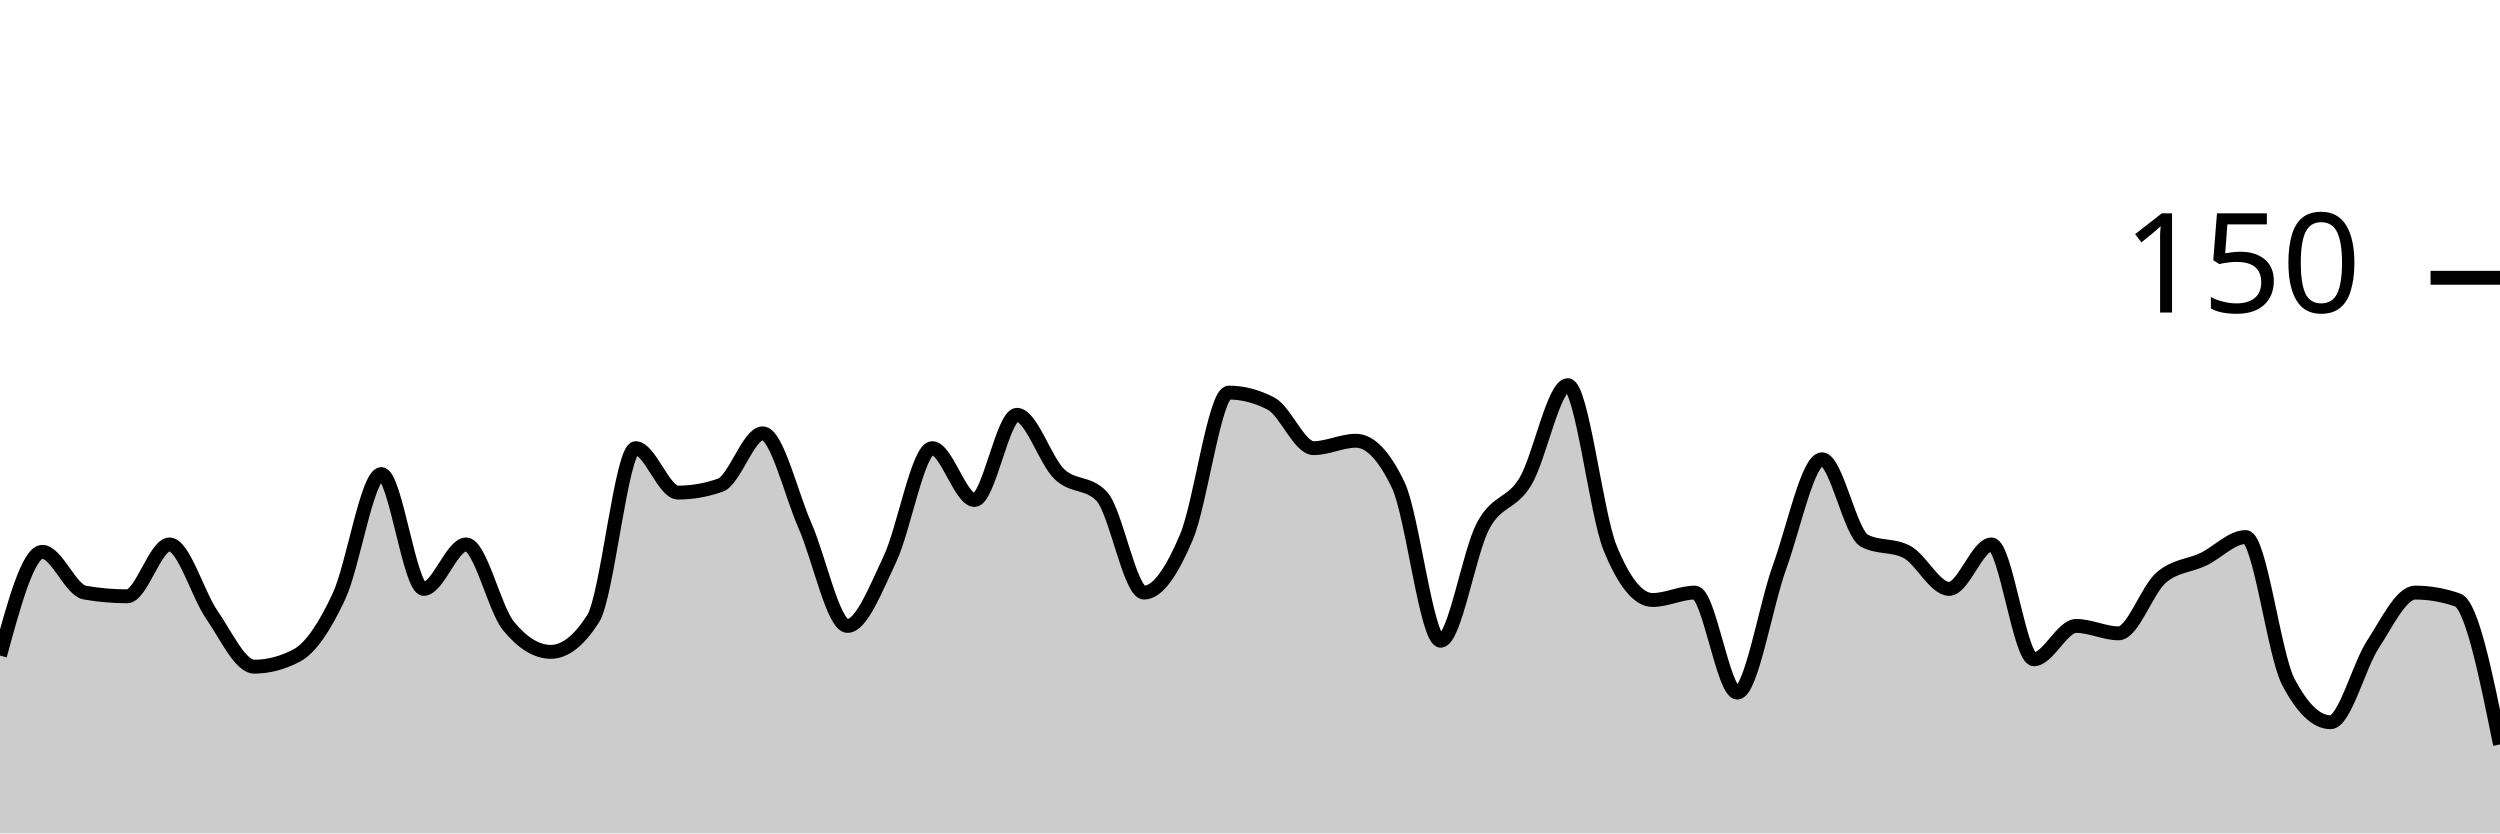
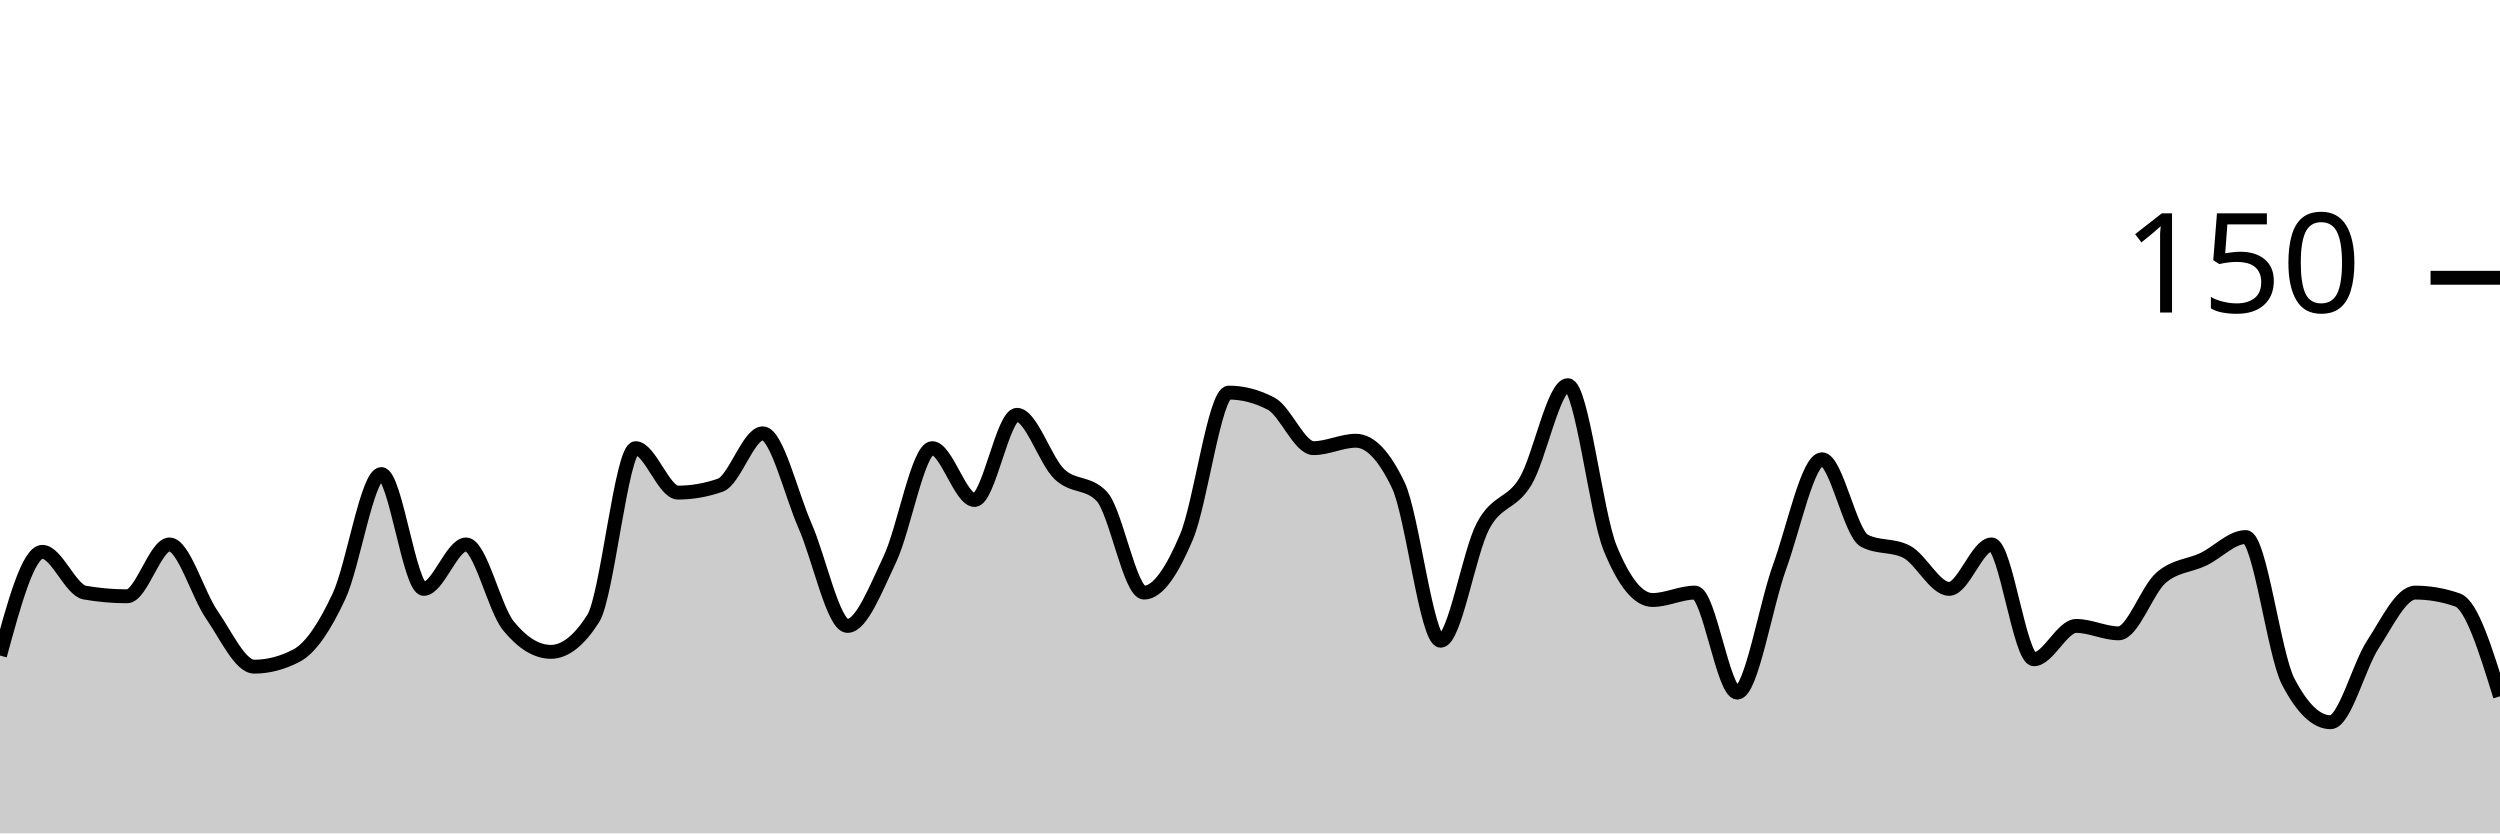
<svg xmlns="http://www.w3.org/2000/svg" viewBox="0 0 180 60">
  <g transform="translate(0,20)">
-     <path class="area" fill="rgba(0, 0, 0, 0.2)" d="M0,27.2C1.017,23.467,2.034,19.733,3.051,19.733C4.068,19.733,5.085,22.489,6.102,22.667C7.119,22.844,8.136,22.933,9.153,22.933C10.169,22.933,11.186,19.2,12.203,19.2C13.22,19.2,14.237,22.8,15.254,24.267C16.271,25.733,17.288,28,18.305,28C19.322,28,20.339,27.733,21.356,27.2C22.373,26.667,23.39,25.111,24.407,22.933C25.424,20.756,26.441,14.133,27.458,14.133C28.475,14.133,29.492,22.4,30.508,22.4C31.525,22.4,32.542,19.2,33.559,19.2C34.576,19.2,35.593,23.822,36.61,25.067C37.627,26.311,38.644,26.933,39.661,26.933C40.678,26.933,41.695,26.133,42.712,24.533C43.729,22.933,44.746,12.267,45.763,12.267C46.78,12.267,47.797,15.467,48.814,15.467C49.831,15.467,50.847,15.289,51.864,14.933C52.881,14.578,53.898,11.2,54.915,11.2C55.932,11.2,56.949,15.556,57.966,17.867C58.983,20.178,60,25.067,61.017,25.067C62.034,25.067,63.051,22.4,64.068,20.267C65.085,18.133,66.102,12.267,67.119,12.267C68.136,12.267,69.153,16,70.169,16C71.186,16,72.203,9.867,73.22,9.867C74.237,9.867,75.254,13.156,76.271,14.133C77.288,15.111,78.305,14.667,79.322,15.733C80.339,16.8,81.356,22.667,82.373,22.667C83.39,22.667,84.407,21.067,85.424,18.667C86.441,16.267,87.458,8.267,88.475,8.267C89.492,8.267,90.508,8.533,91.525,9.067C92.542,9.6,93.559,12.267,94.576,12.267C95.593,12.267,96.61,11.733,97.627,11.733C98.644,11.733,99.661,12.8,100.678,14.933C101.695,17.067,102.712,26.133,103.729,26.133C104.746,26.133,105.763,19.778,106.78,17.867C107.797,15.956,108.814,16.356,109.831,14.667C110.847,12.978,111.864,7.733,112.881,7.733C113.898,7.733,114.915,16.978,115.932,19.467C116.949,21.956,117.966,23.2,118.983,23.2C120,23.2,121.017,22.667,122.034,22.667C123.051,22.667,124.068,29.867,125.085,29.867C126.102,29.867,127.119,23.6,128.136,20.8C129.153,18,130.169,13.067,131.186,13.067C132.203,13.067,133.22,18.4,134.237,18.933C135.254,19.467,136.271,19.2,137.288,19.733C138.305,20.267,139.322,22.4,140.339,22.4C141.356,22.4,142.373,19.2,143.39,19.2C144.407,19.2,145.424,27.467,146.441,27.467C147.458,27.467,148.475,25.067,149.492,25.067C150.508,25.067,151.525,25.6,152.542,25.6C153.559,25.6,154.576,22.489,155.593,21.6C156.61,20.711,157.627,20.756,158.644,20.267C159.661,19.778,160.678,18.667,161.695,18.667C162.712,18.667,163.729,27.111,164.746,29.067C165.763,31.022,166.78,32,167.797,32C168.814,32,169.831,27.956,170.847,26.4C171.864,24.844,172.881,22.667,173.898,22.667C174.915,22.667,175.932,22.844,176.949,23.2C177.966,23.556,178.983,28.578,180,33.6L180,40C178.983,40,177.966,40,176.949,40C175.932,40,174.915,40,173.898,40C172.881,40,171.864,40,170.847,40C169.831,40,168.814,40,167.797,40C166.78,40,165.763,40,164.746,40C163.729,40,162.712,40,161.695,40C160.678,40,159.661,40,158.644,40C157.627,40,156.61,40,155.593,40C154.576,40,153.559,40,152.542,40C151.525,40,150.508,40,149.492,40C148.475,40,147.458,40,146.441,40C145.424,40,144.407,40,143.39,40C142.373,40,141.356,40,140.339,40C139.322,40,138.305,40,137.288,40C136.271,40,135.254,40,134.237,40C133.22,40,132.203,40,131.186,40C130.169,40,129.153,40,128.136,40C127.119,40,126.102,40,125.085,40C124.068,40,123.051,40,122.034,40C121.017,40,120,40,118.983,40C117.966,40,116.949,40,115.932,40C114.915,40,113.898,40,112.881,40C111.864,40,110.847,40,109.831,40C108.814,40,107.797,40,106.78,40C105.763,40,104.746,40,103.729,40C102.712,40,101.695,40,100.678,40C99.661,40,98.644,40,97.627,40C96.61,40,95.593,40,94.576,40C93.559,40,92.542,40,91.525,40C90.508,40,89.492,40,88.475,40C87.458,40,86.441,40,85.424,40C84.407,40,83.39,40,82.373,40C81.356,40,80.339,40,79.322,40C78.305,40,77.288,40,76.271,40C75.254,40,74.237,40,73.22,40C72.203,40,71.186,40,70.169,40C69.153,40,68.136,40,67.119,40C66.102,40,65.085,40,64.068,40C63.051,40,62.034,40,61.017,40C60,40,58.983,40,57.966,40C56.949,40,55.932,40,54.915,40C53.898,40,52.881,40,51.864,40C50.847,40,49.831,40,48.814,40C47.797,40,46.78,40,45.763,40C44.746,40,43.729,40,42.712,40C41.695,40,40.678,40,39.661,40C38.644,40,37.627,40,36.61,40C35.593,40,34.576,40,33.559,40C32.542,40,31.525,40,30.508,40C29.492,40,28.475,40,27.458,40C26.441,40,25.424,40,24.407,40C23.39,40,22.373,40,21.356,40C20.339,40,19.322,40,18.305,40C17.288,40,16.271,40,15.254,40C14.237,40,13.22,40,12.203,40C11.186,40,10.169,40,9.153,40C8.136,40,7.119,40,6.102,40C5.085,40,4.068,40,3.051,40C2.034,40,1.017,40,0,40Z" />
-     <path class="line" stroke="black" fill="none" d="M0,27.2C1.017,23.467,2.034,19.733,3.051,19.733C4.068,19.733,5.085,22.489,6.102,22.667C7.119,22.844,8.136,22.933,9.153,22.933C10.169,22.933,11.186,19.2,12.203,19.2C13.22,19.2,14.237,22.8,15.254,24.267C16.271,25.733,17.288,28,18.305,28C19.322,28,20.339,27.733,21.356,27.2C22.373,26.667,23.39,25.111,24.407,22.933C25.424,20.756,26.441,14.133,27.458,14.133C28.475,14.133,29.492,22.4,30.508,22.4C31.525,22.4,32.542,19.2,33.559,19.2C34.576,19.2,35.593,23.822,36.61,25.067C37.627,26.311,38.644,26.933,39.661,26.933C40.678,26.933,41.695,26.133,42.712,24.533C43.729,22.933,44.746,12.267,45.763,12.267C46.78,12.267,47.797,15.467,48.814,15.467C49.831,15.467,50.847,15.289,51.864,14.933C52.881,14.578,53.898,11.2,54.915,11.2C55.932,11.2,56.949,15.556,57.966,17.867C58.983,20.178,60,25.067,61.017,25.067C62.034,25.067,63.051,22.4,64.068,20.267C65.085,18.133,66.102,12.267,67.119,12.267C68.136,12.267,69.153,16,70.169,16C71.186,16,72.203,9.867,73.22,9.867C74.237,9.867,75.254,13.156,76.271,14.133C77.288,15.111,78.305,14.667,79.322,15.733C80.339,16.8,81.356,22.667,82.373,22.667C83.39,22.667,84.407,21.067,85.424,18.667C86.441,16.267,87.458,8.267,88.475,8.267C89.492,8.267,90.508,8.533,91.525,9.067C92.542,9.6,93.559,12.267,94.576,12.267C95.593,12.267,96.61,11.733,97.627,11.733C98.644,11.733,99.661,12.8,100.678,14.933C101.695,17.067,102.712,26.133,103.729,26.133C104.746,26.133,105.763,19.778,106.78,17.867C107.797,15.956,108.814,16.356,109.831,14.667C110.847,12.978,111.864,7.733,112.881,7.733C113.898,7.733,114.915,16.978,115.932,19.467C116.949,21.956,117.966,23.2,118.983,23.2C120,23.2,121.017,22.667,122.034,22.667C123.051,22.667,124.068,29.867,125.085,29.867C126.102,29.867,127.119,23.6,128.136,20.8C129.153,18,130.169,13.067,131.186,13.067C132.203,13.067,133.22,18.4,134.237,18.933C135.254,19.467,136.271,19.2,137.288,19.733C138.305,20.267,139.322,22.4,140.339,22.4C141.356,22.4,142.373,19.2,143.39,19.2C144.407,19.2,145.424,27.467,146.441,27.467C147.458,27.467,148.475,25.067,149.492,25.067C150.508,25.067,151.525,25.6,152.542,25.6C153.559,25.6,154.576,22.489,155.593,21.6C156.61,20.711,157.627,20.756,158.644,20.267C159.661,19.778,160.678,18.667,161.695,18.667C162.712,18.667,163.729,27.111,164.746,29.067C165.763,31.022,166.78,32,167.797,32C168.814,32,169.831,27.956,170.847,26.4C171.864,24.844,172.881,22.667,173.898,22.667C174.915,22.667,175.932,22.844,176.949,23.2C177.966,23.556,178.983,28.578,180,33.6" />
+     <path class="area" fill="rgba(0, 0, 0, 0.2)" d="M0,27.2C1.017,23.467,2.034,19.733,3.051,19.733C4.068,19.733,5.085,22.489,6.102,22.667C7.119,22.844,8.136,22.933,9.153,22.933C10.169,22.933,11.186,19.2,12.203,19.2C13.22,19.2,14.237,22.8,15.254,24.267C16.271,25.733,17.288,28,18.305,28C19.322,28,20.339,27.733,21.356,27.2C22.373,26.667,23.39,25.111,24.407,22.933C25.424,20.756,26.441,14.133,27.458,14.133C28.475,14.133,29.492,22.4,30.508,22.4C31.525,22.4,32.542,19.2,33.559,19.2C34.576,19.2,35.593,23.822,36.61,25.067C37.627,26.311,38.644,26.933,39.661,26.933C40.678,26.933,41.695,26.133,42.712,24.533C43.729,22.933,44.746,12.267,45.763,12.267C46.78,12.267,47.797,15.467,48.814,15.467C49.831,15.467,50.847,15.289,51.864,14.933C52.881,14.578,53.898,11.2,54.915,11.2C55.932,11.2,56.949,15.556,57.966,17.867C58.983,20.178,60,25.067,61.017,25.067C62.034,25.067,63.051,22.4,64.068,20.267C65.085,18.133,66.102,12.267,67.119,12.267C68.136,12.267,69.153,16,70.169,16C71.186,16,72.203,9.867,73.22,9.867C74.237,9.867,75.254,13.156,76.271,14.133C77.288,15.111,78.305,14.667,79.322,15.733C80.339,16.8,81.356,22.667,82.373,22.667C83.39,22.667,84.407,21.067,85.424,18.667C86.441,16.267,87.458,8.267,88.475,8.267C89.492,8.267,90.508,8.533,91.525,9.067C92.542,9.6,93.559,12.267,94.576,12.267C95.593,12.267,96.61,11.733,97.627,11.733C98.644,11.733,99.661,12.8,100.678,14.933C101.695,17.067,102.712,26.133,103.729,26.133C104.746,26.133,105.763,19.778,106.78,17.867C107.797,15.956,108.814,16.356,109.831,14.667C110.847,12.978,111.864,7.733,112.881,7.733C113.898,7.733,114.915,16.978,115.932,19.467C116.949,21.956,117.966,23.2,118.983,23.2C120,23.2,121.017,22.667,122.034,22.667C123.051,22.667,124.068,29.867,125.085,29.867C126.102,29.867,127.119,23.6,128.136,20.8C129.153,18,130.169,13.067,131.186,13.067C132.203,13.067,133.22,18.4,134.237,18.933C135.254,19.467,136.271,19.2,137.288,19.733C138.305,20.267,139.322,22.4,140.339,22.4C141.356,22.4,142.373,19.2,143.39,19.2C144.407,19.2,145.424,27.467,146.441,27.467C147.458,27.467,148.475,25.067,149.492,25.067C150.508,25.067,151.525,25.6,152.542,25.6C153.559,25.6,154.576,22.489,155.593,21.6C156.61,20.711,157.627,20.756,158.644,20.267C159.661,19.778,160.678,18.667,161.695,18.667C162.712,18.667,163.729,27.111,164.746,29.067C165.763,31.022,166.78,32,167.797,32C168.814,32,169.831,27.956,170.847,26.4C171.864,24.844,172.881,22.667,173.898,22.667C174.915,22.667,175.932,22.844,176.949,23.2C177.966,23.556,178.983,26.844,180,30.133L180,40C178.983,40,177.966,40,176.949,40C175.932,40,174.915,40,173.898,40C172.881,40,171.864,40,170.847,40C169.831,40,168.814,40,167.797,40C166.78,40,165.763,40,164.746,40C163.729,40,162.712,40,161.695,40C160.678,40,159.661,40,158.644,40C157.627,40,156.61,40,155.593,40C154.576,40,153.559,40,152.542,40C151.525,40,150.508,40,149.492,40C148.475,40,147.458,40,146.441,40C145.424,40,144.407,40,143.39,40C142.373,40,141.356,40,140.339,40C139.322,40,138.305,40,137.288,40C136.271,40,135.254,40,134.237,40C133.22,40,132.203,40,131.186,40C130.169,40,129.153,40,128.136,40C127.119,40,126.102,40,125.085,40C124.068,40,123.051,40,122.034,40C121.017,40,120,40,118.983,40C117.966,40,116.949,40,115.932,40C114.915,40,113.898,40,112.881,40C111.864,40,110.847,40,109.831,40C108.814,40,107.797,40,106.78,40C105.763,40,104.746,40,103.729,40C102.712,40,101.695,40,100.678,40C99.661,40,98.644,40,97.627,40C96.61,40,95.593,40,94.576,40C93.559,40,92.542,40,91.525,40C90.508,40,89.492,40,88.475,40C87.458,40,86.441,40,85.424,40C84.407,40,83.39,40,82.373,40C81.356,40,80.339,40,79.322,40C78.305,40,77.288,40,76.271,40C75.254,40,74.237,40,73.22,40C72.203,40,71.186,40,70.169,40C69.153,40,68.136,40,67.119,40C66.102,40,65.085,40,64.068,40C63.051,40,62.034,40,61.017,40C60,40,58.983,40,57.966,40C56.949,40,55.932,40,54.915,40C53.898,40,52.881,40,51.864,40C50.847,40,49.831,40,48.814,40C47.797,40,46.78,40,45.763,40C44.746,40,43.729,40,42.712,40C41.695,40,40.678,40,39.661,40C38.644,40,37.627,40,36.61,40C35.593,40,34.576,40,33.559,40C32.542,40,31.525,40,30.508,40C29.492,40,28.475,40,27.458,40C26.441,40,25.424,40,24.407,40C23.39,40,22.373,40,21.356,40C20.339,40,19.322,40,18.305,40C17.288,40,16.271,40,15.254,40C14.237,40,13.22,40,12.203,40C11.186,40,10.169,40,9.153,40C8.136,40,7.119,40,6.102,40C5.085,40,4.068,40,3.051,40C2.034,40,1.017,40,0,40Z" />
+     <path class="line" stroke="black" fill="none" d="M0,27.2C1.017,23.467,2.034,19.733,3.051,19.733C4.068,19.733,5.085,22.489,6.102,22.667C7.119,22.844,8.136,22.933,9.153,22.933C10.169,22.933,11.186,19.2,12.203,19.2C13.22,19.2,14.237,22.8,15.254,24.267C16.271,25.733,17.288,28,18.305,28C19.322,28,20.339,27.733,21.356,27.2C22.373,26.667,23.39,25.111,24.407,22.933C25.424,20.756,26.441,14.133,27.458,14.133C28.475,14.133,29.492,22.4,30.508,22.4C31.525,22.4,32.542,19.2,33.559,19.2C34.576,19.2,35.593,23.822,36.61,25.067C37.627,26.311,38.644,26.933,39.661,26.933C40.678,26.933,41.695,26.133,42.712,24.533C43.729,22.933,44.746,12.267,45.763,12.267C46.78,12.267,47.797,15.467,48.814,15.467C49.831,15.467,50.847,15.289,51.864,14.933C52.881,14.578,53.898,11.2,54.915,11.2C55.932,11.2,56.949,15.556,57.966,17.867C58.983,20.178,60,25.067,61.017,25.067C62.034,25.067,63.051,22.4,64.068,20.267C65.085,18.133,66.102,12.267,67.119,12.267C68.136,12.267,69.153,16,70.169,16C71.186,16,72.203,9.867,73.22,9.867C74.237,9.867,75.254,13.156,76.271,14.133C77.288,15.111,78.305,14.667,79.322,15.733C80.339,16.8,81.356,22.667,82.373,22.667C83.39,22.667,84.407,21.067,85.424,18.667C86.441,16.267,87.458,8.267,88.475,8.267C89.492,8.267,90.508,8.533,91.525,9.067C92.542,9.6,93.559,12.267,94.576,12.267C95.593,12.267,96.61,11.733,97.627,11.733C98.644,11.733,99.661,12.8,100.678,14.933C101.695,17.067,102.712,26.133,103.729,26.133C104.746,26.133,105.763,19.778,106.78,17.867C107.797,15.956,108.814,16.356,109.831,14.667C110.847,12.978,111.864,7.733,112.881,7.733C113.898,7.733,114.915,16.978,115.932,19.467C116.949,21.956,117.966,23.2,118.983,23.2C120,23.2,121.017,22.667,122.034,22.667C123.051,22.667,124.068,29.867,125.085,29.867C126.102,29.867,127.119,23.6,128.136,20.8C129.153,18,130.169,13.067,131.186,13.067C132.203,13.067,133.22,18.4,134.237,18.933C135.254,19.467,136.271,19.2,137.288,19.733C138.305,20.267,139.322,22.4,140.339,22.4C141.356,22.4,142.373,19.2,143.39,19.2C144.407,19.2,145.424,27.467,146.441,27.467C147.458,27.467,148.475,25.067,149.492,25.067C150.508,25.067,151.525,25.6,152.542,25.6C153.559,25.6,154.576,22.489,155.593,21.6C156.61,20.711,157.627,20.756,158.644,20.267C159.661,19.778,160.678,18.667,161.695,18.667C162.712,18.667,163.729,27.111,164.746,29.067C165.763,31.022,166.78,32,167.797,32C168.814,32,169.831,27.956,170.847,26.4C171.864,24.844,172.881,22.667,173.898,22.667C174.915,22.667,175.932,22.844,176.949,23.2C177.966,23.556,178.983,26.844,180,30.133" />
    <path class="axis-ceiling" stroke-width="1" stroke="black" fill="none" d="M175,0L180,0" />
    <text class="axis-ceiling-label" font-family="sans-serif" text-anchor="end" font-size="10px" x="170" y="2.5">150</text>
  </g>
</svg>
